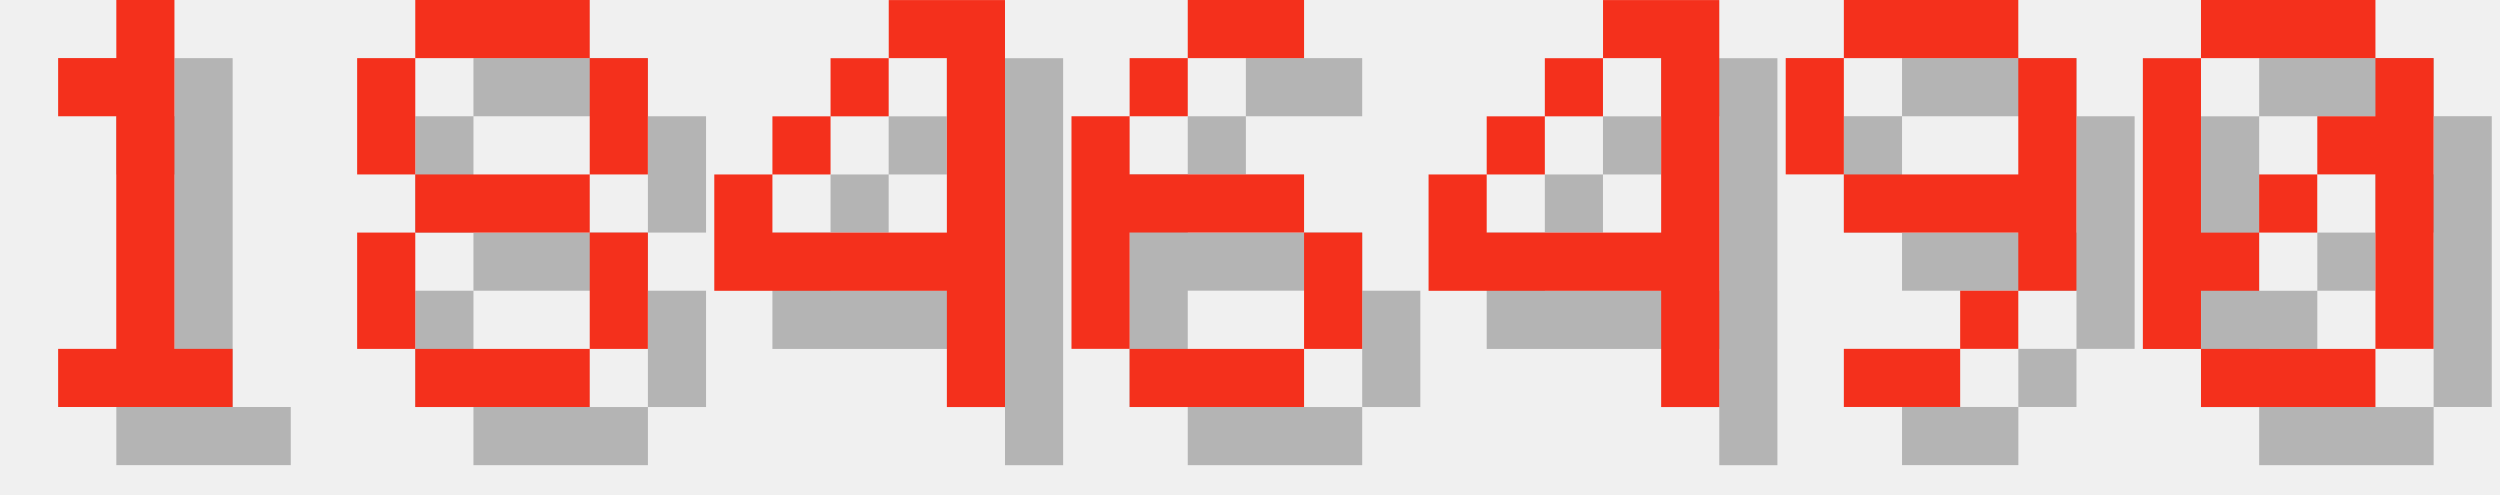
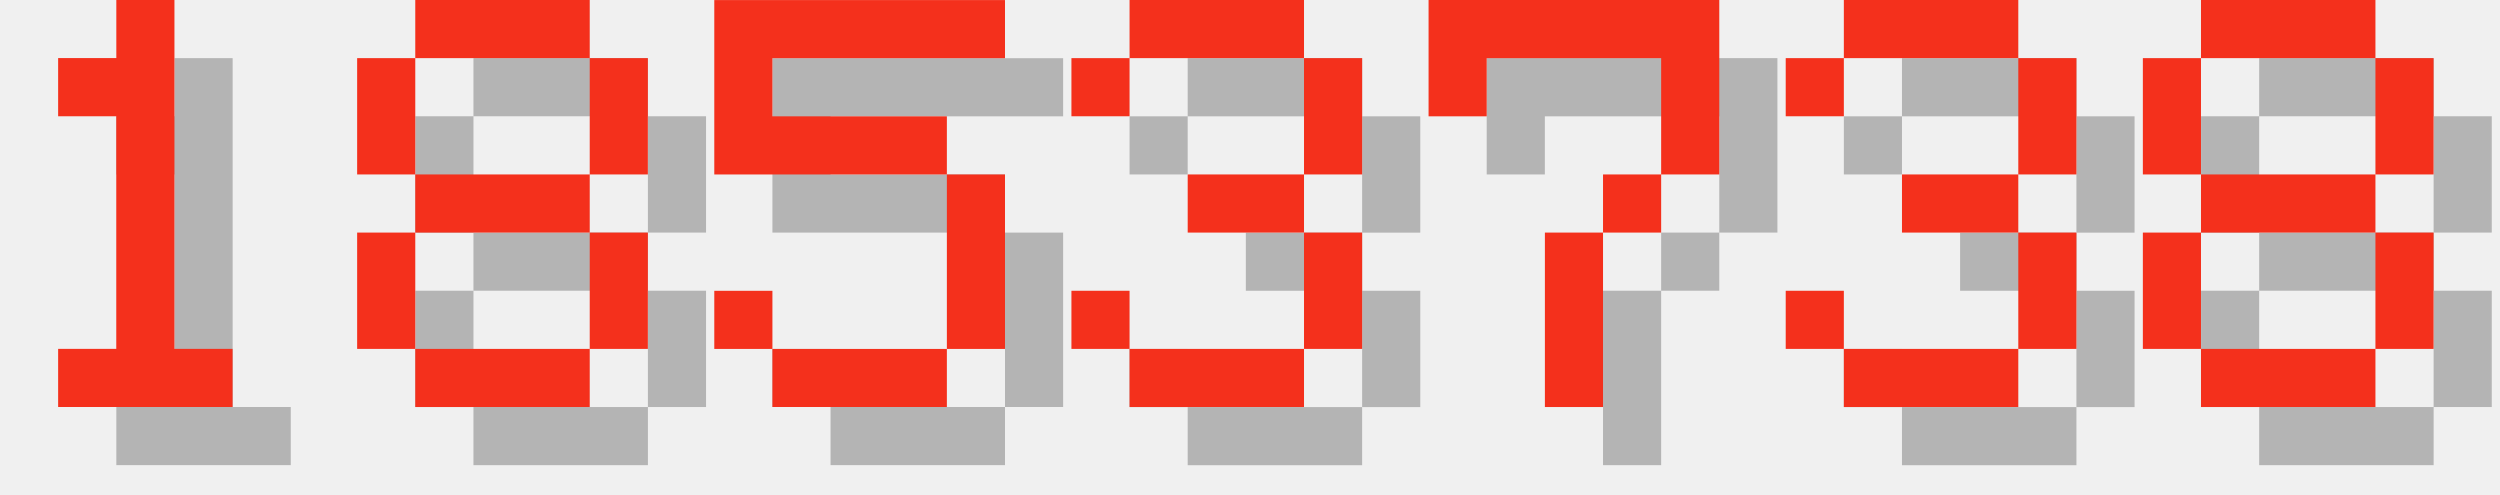
<svg xmlns="http://www.w3.org/2000/svg" version="1.1" width="182.0" height="36">
  <style>
        .text-foreground {
            fill: #F4301C;
        }
        .text-shadow {
            fill: #000000;
            fill-opacity: 0.25;
        }
    </style>
  <g class="digit" id="digit_1" transform="translate(0.0, 0), scale(4)">
    <path id="digit_1_shadow" class="text-shadow" d="m2.117 2.117v1.058h1.058v4.233h-1.058v1.058h3.175v-1.058h-1.058v-6.35h-1.058v1.058h-1.058z" fill-opacity=".5" style="paint-order:stroke fill markers" />
    <path id="digit_1_fg" class="text-foreground" d="m1.058 1.058v1.058h1.058v4.233h-1.058v1.058h3.175v-1.058h-1.058v-6.35h-1.058v1.058h-1.058z" fill="#fff" style="paint-order:stroke fill markers" />
  </g>
  <g class="digit" id="digit_8" transform="translate(26.0, 0), scale(4)">
    <path id="digit_8_shadow" class="text-shadow" d="m2.117 1.058v1.058h3.175v-1.058h-3.175zm3.175 1.058v2.117h1.058v-2.117h-1.058zm0 2.117h-3.175v1.058h3.175v-1.058zm0 1.058v2.117h1.058v-2.117h-1.058zm0 2.117h-3.175v1.058h3.175v-1.058zm-3.175 0v-2.117h-1.058v2.117h1.058zm0-3.175v-2.117h-1.058v2.117h1.058z" fill-opacity=".5" style="paint-order:stroke fill markers" />
    <path id="digit_8_fg" class="text-foreground" d="m1.058 0v1.058h3.175v-1.058h-3.175zm3.175 1.058v2.117h1.058v-2.117h-1.058zm0 2.117h-3.175v1.058h3.175v-1.058zm0 1.058v2.117h1.058v-2.117h-1.058zm0 2.117h-3.175v1.058h3.175v-1.058zm-3.175 0v-2.117h-1.058v2.117h1.058zm0-3.175v-2.117h-1.058v2.117h1.058z" fill="#fff" style="paint-order:stroke fill markers" />
  </g>
-   <g class="digit" id="digit_4" transform="translate(52.0, 0), scale(4)">
-     <path id="digit_4_shadow" class="text-shadow" d="m4.233 1.058v1.058h1.058v3.175h-3.175v-1.058h-1.058v2.117h4.233v2.117h1.058v-7.408h-2.117zm-2.117 3.175h1.058v-1.058h-1.058v1.058zm1.058-1.058h1.058v-1.058h-1.058v1.058z" fill-opacity=".5" style="paint-order:stroke fill markers" />
-     <path id="digit_4_fg" class="text-foreground" d="m3.175 0v1.058h1.058v3.175h-3.175v-1.058h-1.058v2.117h4.233v2.117h1.058v-7.408h-2.117zm-2.117 3.175h1.058v-1.058h-1.058v1.058zm1.058-1.058h1.058v-1.058h-1.058v1.058z" fill="#fff" style="paint-order:stroke fill markers" />
+   <g class="digit" id="digit_5" transform="translate(52.0, 0), scale(4)">
+     <path id="digit_5_shadow" class="text-shadow" d="m1.058 1.058v3.175h4.233v3.175h-3.175v-1.058h-1.058v1.058h1.058v1.058h3.175v-1.058h1.058v-3.175h-1.058v-1.058h-3.175v-1.058h4.233v-1.058h-5.292z" fill-opacity=".5" style="paint-order:stroke fill markers" />
+     <path id="digit_5_fg" class="text-foreground" d="m0 0v3.175h4.233v3.175h-3.175v-1.058h-1.058v1.058h1.058v1.058h3.175v-1.058h1.058v-3.175h-1.058v-1.058h-3.175v-1.058h4.233v-1.058h-5.292z" fill="#fff" style="paint-order:stroke fill markers" />
  </g>
-   <g class="digit" id="digit_6" transform="translate(78.0, 0), scale(4)">
-     <path id="digit_6_shadow" class="text-shadow" d="m3.175 1.058v1.058h2.117v-1.058h-2.117zm0 1.058h-1.058v1.058h1.058v-1.058zm-1.058 1.058h-1.058v4.233h1.058v-2.117h3.175v-1.058h-3.175v-1.058zm3.175 2.117v2.117h1.058v-2.117h-1.058zm0 2.117h-3.175v1.058h3.175v-1.058z" fill-opacity=".5" style="paint-order:stroke fill markers" />
-     <path id="digit_6_fg" class="text-foreground" d="m2.117 0v1.058h2.117v-1.058h-2.117zm0 1.058h-1.058v1.058h1.058v-1.058zm-1.058 1.058h-1.058v4.233h1.058v-2.117h3.175v-1.058h-3.175v-1.058zm3.175 2.117v2.117h1.058v-2.117h-1.058zm0 2.117h-3.175v1.058h3.175v-1.058z" fill="#fff" style="paint-order:stroke fill markers" />
+   <g class="digit" id="digit_3" transform="translate(78.0, 0), scale(4)">
+     <path id="digit_3_shadow" class="text-shadow" d="m1.058 2.117v1.058h1.058v-1.058h3.175v2.117h-2.117v1.058h2.117v2.117h-3.175v-1.058h-1.058v1.058h1.058v1.058h3.175v-1.058h1.058v-2.117h-1.058v-1.058h1.058v-2.117h-1.058v-1.058h-3.175v1.058h-1.058z" fill-opacity=".5" style="paint-order:stroke fill markers" />
+     <path id="digit_3_fg" class="text-foreground" d="m0 1.058v1.058h1.058v-1.058h3.175v2.117h-2.117v1.058h2.117v2.117h-3.175v-1.058h-1.058v1.058h1.058v1.058h3.175v-1.058h1.058v-2.117h-1.058v-1.058h1.058v-2.117h-1.058v-1.058h-3.175v1.058h-1.058z" fill="#fff" style="paint-order:stroke fill markers" />
  </g>
-   <g class="digit" id="digit_4" transform="translate(104.0, 0), scale(4)">
-     <path id="digit_4_shadow" class="text-shadow" d="m4.233 1.058v1.058h1.058v3.175h-3.175v-1.058h-1.058v2.117h4.233v2.117h1.058v-7.408h-2.117zm-2.117 3.175h1.058v-1.058h-1.058v1.058zm1.058-1.058h1.058v-1.058h-1.058v1.058z" fill-opacity=".5" style="paint-order:stroke fill markers" />
-     <path id="digit_4_fg" class="text-foreground" d="m3.175 0v1.058h1.058v3.175h-3.175v-1.058h-1.058v2.117h4.233v2.117h1.058v-7.408h-2.117zm-2.117 3.175h1.058v-1.058h-1.058v1.058zm1.058-1.058h1.058v-1.058h-1.058v1.058z" fill="#fff" style="paint-order:stroke fill markers" />
+   <g class="digit" id="digit_7" transform="translate(104.0, 0), scale(4)">
+     <path id="digit_7_shadow" class="text-shadow" d="m1.058 1.058 2e-6 2.117h1.058v-1.058h3.175v1.058l2e-7 1.058h-1.058v1.058h-1.058l4e-7 3.175 1.058 1e-7v-3.175h1.058v-1.058h1.058l5e-7 -1.058v-2.117z" fill-opacity=".5" style="paint-order:stroke fill markers" />
+     <path id="digit_7_fg" class="text-foreground" d="m0 0 2e-6 2.117h1.058v-1.058h3.175v1.058l2e-7 1.058h-1.058v1.058h-1.058l4e-7 3.175 1.058 1e-7v-3.175h1.058v-1.058h1.058l5e-7 -1.058v-2.117z" fill="#fff" style="paint-order:stroke fill markers" />
  </g>
-   <g class="digit" id="digit_9" transform="translate(130.0, 0), scale(4)">
-     <path id="digit_9_shadow" class="text-shadow" d="m2.117 1.058v1.058h3.175v-1.058h-3.175zm3.175 1.058v2.117h-3.175v1.058h3.175v1.058h1.058v-4.233h-1.058zm0 4.233h-1.058v1.058h1.058v-1.058zm-1.058 1.058h-2.117v1.058h2.117v-1.058zm-2.117-3.175v-2.117h-1.058v2.117h1.058z" fill-opacity=".5" style="paint-order:stroke fill markers" />
-     <path id="digit_9_fg" class="text-foreground" d="m1.058 0v1.058h3.175v-1.058h-3.175zm3.175 1.058v2.117h-3.175v1.058h3.175v1.058h1.058v-4.233h-1.058zm0 4.233h-1.058v1.058h1.058v-1.058zm-1.058 1.058h-2.117v1.058h2.117v-1.058zm-2.117-3.175v-2.117h-1.058v2.117h1.058z" fill="#fff" style="paint-order:stroke fill markers" />
+   <g class="digit" id="digit_3" transform="translate(130.0, 0), scale(4)">
+     <path id="digit_3_shadow" class="text-shadow" d="m1.058 2.117v1.058h1.058v-1.058h3.175v2.117h-2.117v1.058h2.117v2.117h-3.175v-1.058h-1.058v1.058h1.058v1.058h3.175v-1.058h1.058v-2.117h-1.058v-1.058h1.058v-2.117h-1.058v-1.058h-3.175v1.058h-1.058z" fill-opacity=".5" style="paint-order:stroke fill markers" />
+     <path id="digit_3_fg" class="text-foreground" d="m0 1.058v1.058h1.058v-1.058h3.175v2.117h-2.117v1.058h2.117v2.117h-3.175v-1.058h-1.058v1.058h1.058v1.058h3.175v-1.058h1.058v-2.117h-1.058v-1.058h1.058v-2.117h-1.058v-1.058h-3.175v1.058h-1.058z" fill="#fff" style="paint-order:stroke fill markers" />
  </g>
-   <g class="digit" id="digit_0" transform="translate(156.0, 0), scale(4)">
-     <path id="digit_0_shadow" class="text-shadow" d="m2.117 1.058v1.058h3.175v-1.058h-3.175zm3.175 1.058v1.058h-1.058v1.058h1.058v3.175h1.058v-5.292h-1.058zm0 5.292h-3.175v1.058h3.175v-1.058zm-3.175 0v-1.058h1.058v-1.058h-1.058v-3.175h-1.058v5.292h1.058zm1.058-2.117h1.058v-1.058h-1.058v1.058z" fill-opacity=".5" style="paint-order:stroke fill markers" />
-     <path id="digit_0_fg" class="text-foreground" d="m1.058 0v1.058h3.175v-1.058h-3.175zm3.175 1.058v1.058h-1.058v1.058h1.058v3.175h1.058v-5.292h-1.058zm0 5.292h-3.175v1.058h3.175v-1.058zm-3.175 0v-1.058h1.058v-1.058h-1.058v-3.175h-1.058v5.292h1.058zm1.058-2.117h1.058v-1.058h-1.058v1.058z" fill="#fff" style="paint-order:stroke fill markers" />
+   <g class="digit" id="digit_8" transform="translate(156.0, 0), scale(4)">
+     <path id="digit_8_shadow" class="text-shadow" d="m2.117 1.058v1.058h3.175v-1.058h-3.175zm3.175 1.058v2.117h1.058v-2.117h-1.058zm0 2.117h-3.175v1.058h3.175v-1.058zm0 1.058v2.117h1.058v-2.117h-1.058zm0 2.117h-3.175v1.058h3.175v-1.058zm-3.175 0v-2.117h-1.058v2.117h1.058zm0-3.175v-2.117h-1.058v2.117h1.058z" fill-opacity=".5" style="paint-order:stroke fill markers" />
+     <path id="digit_8_fg" class="text-foreground" d="m1.058 0v1.058h3.175v-1.058h-3.175zm3.175 1.058v2.117h1.058v-2.117h-1.058zm0 2.117h-3.175v1.058h3.175v-1.058zm0 1.058v2.117h1.058v-2.117h-1.058zm0 2.117h-3.175v1.058h3.175v-1.058zm-3.175 0v-2.117h-1.058v2.117h1.058zm0-3.175v-2.117h-1.058v2.117h1.058z" fill="#fff" style="paint-order:stroke fill markers" />
  </g>
</svg>
